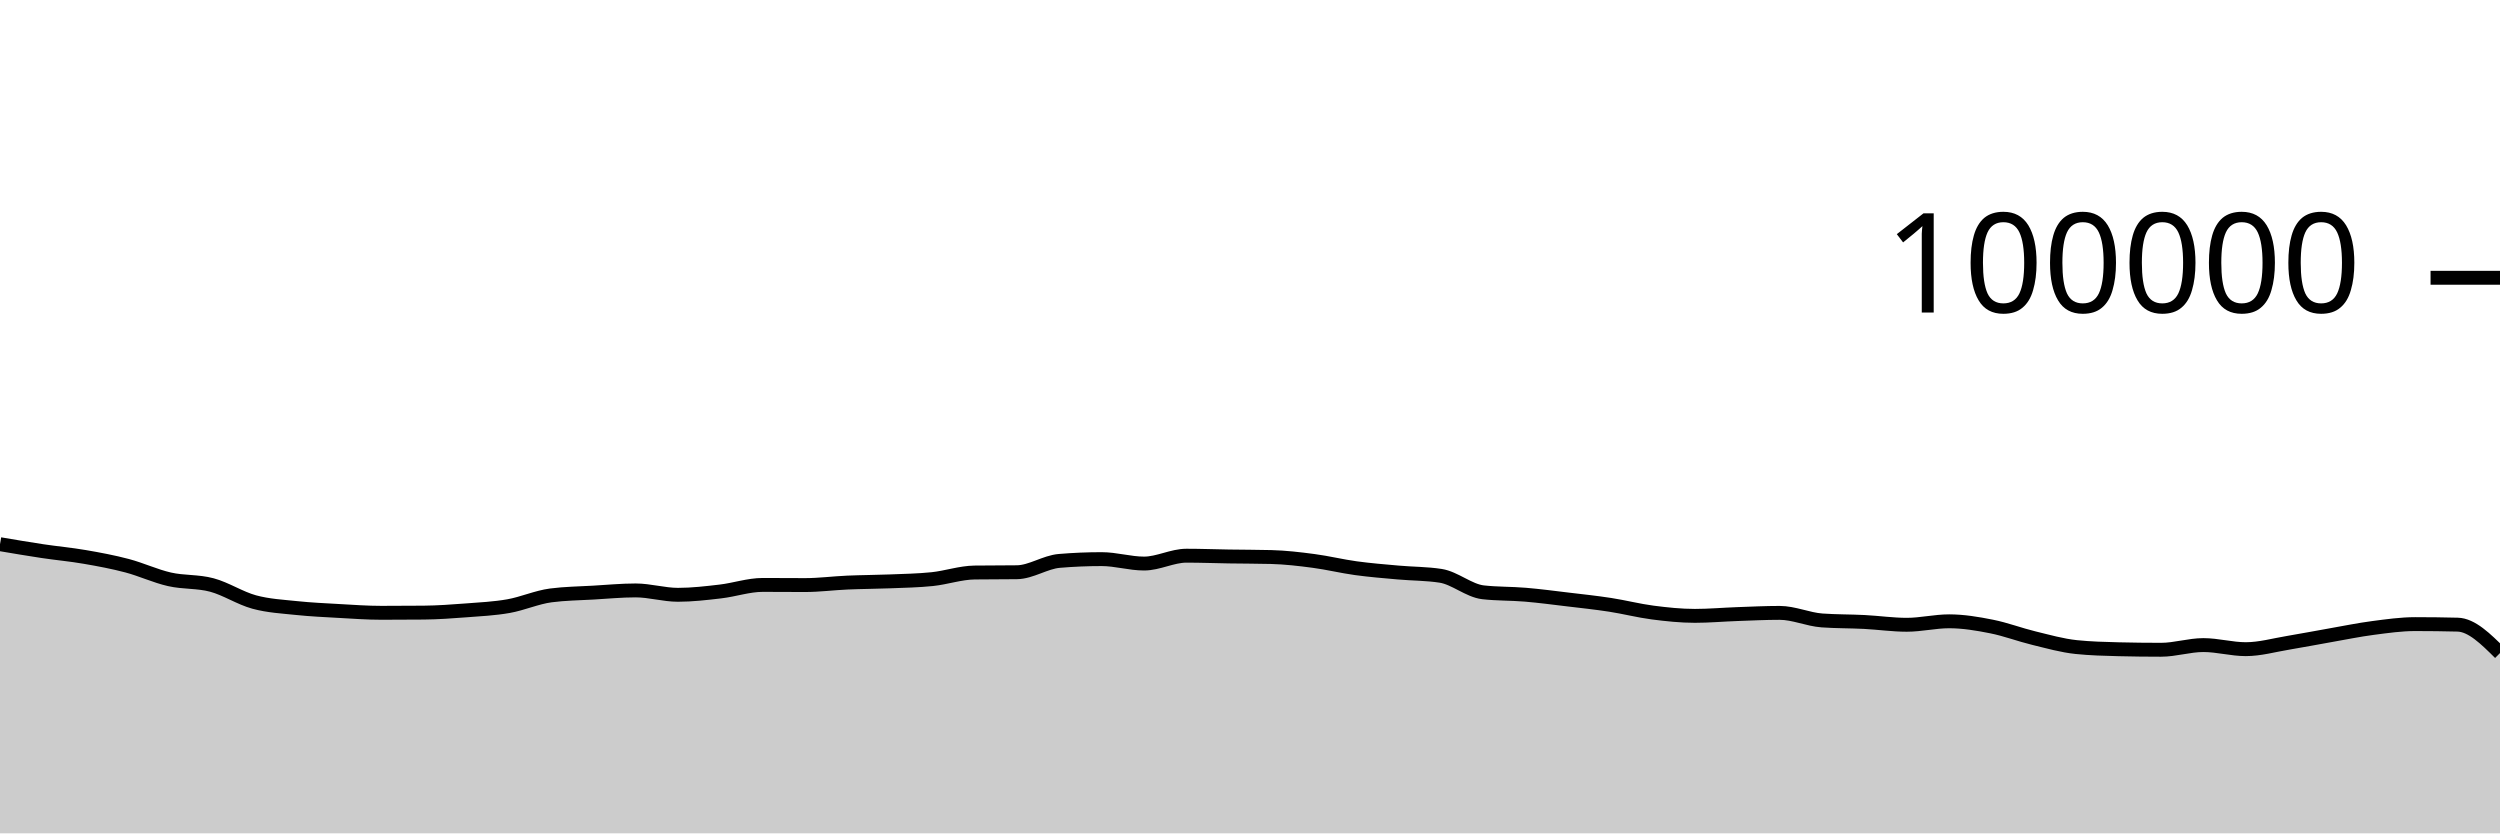
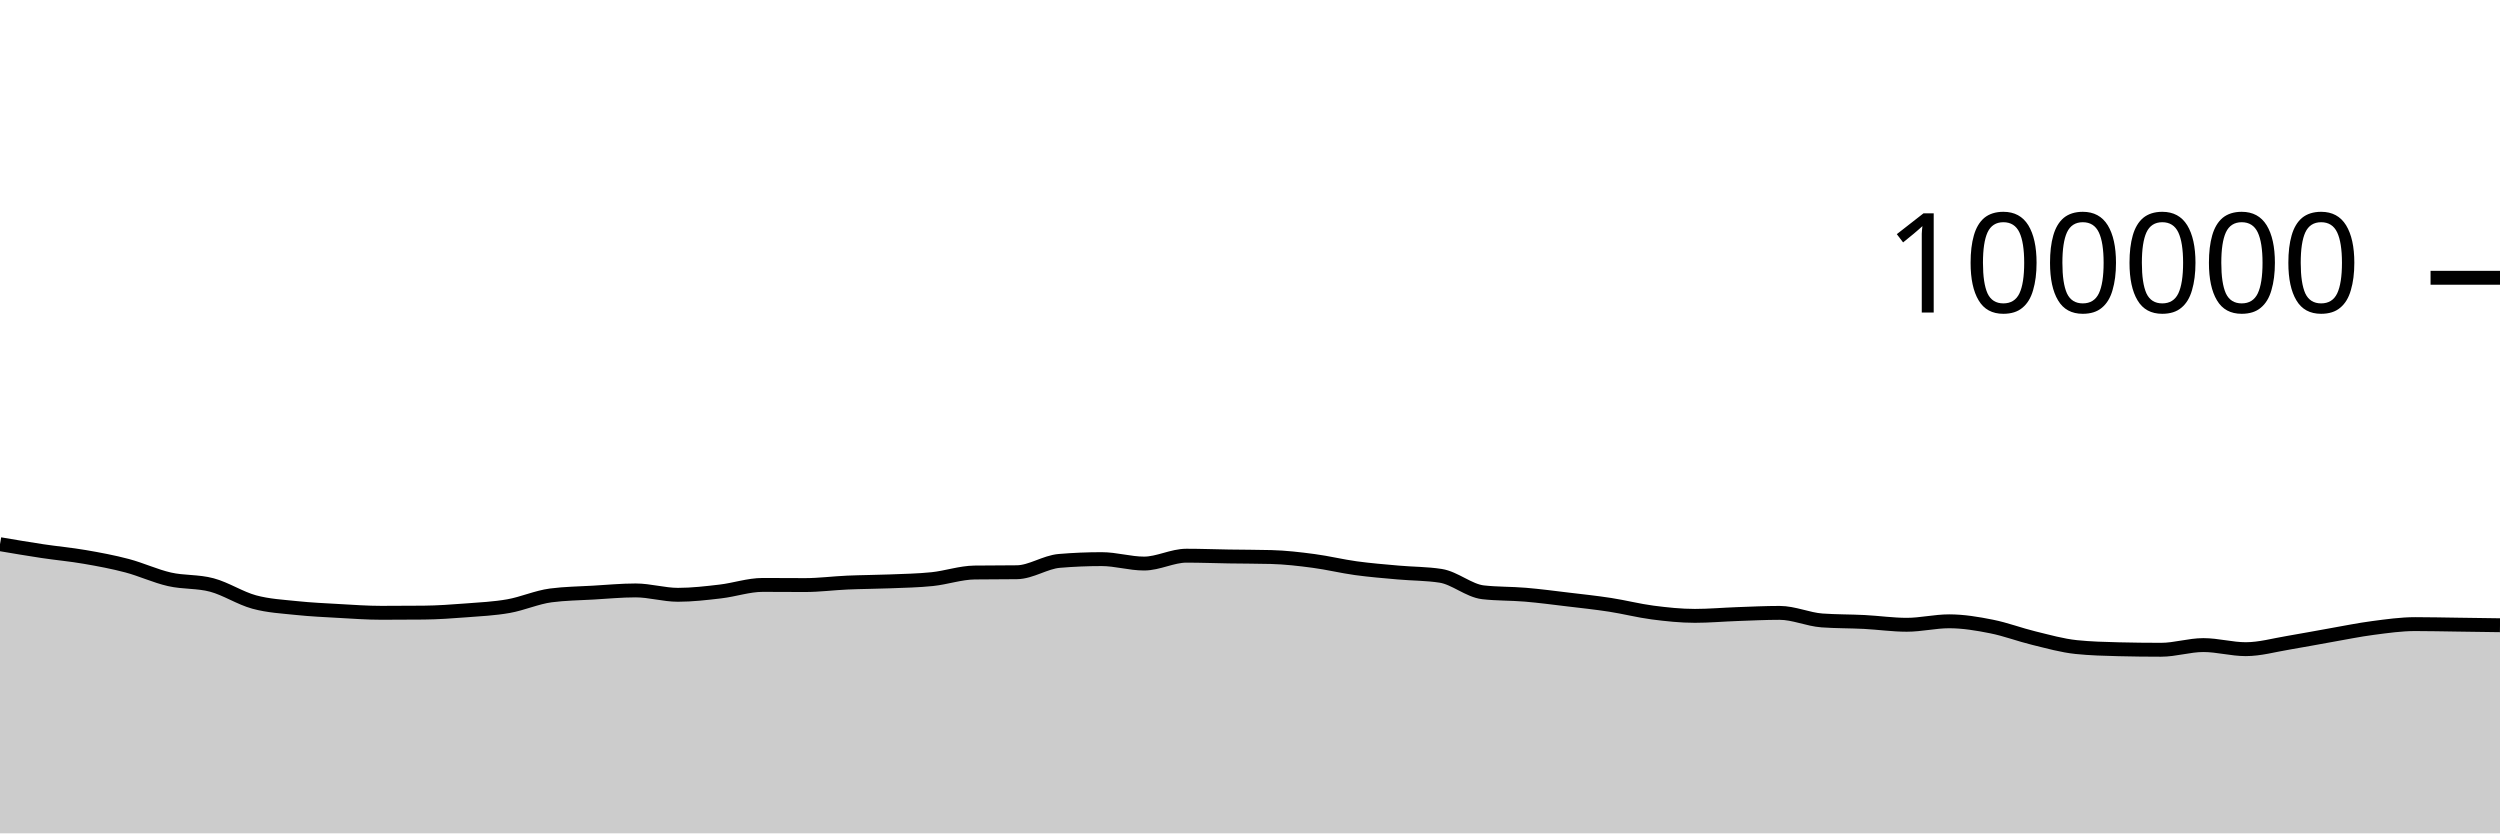
<svg xmlns="http://www.w3.org/2000/svg" viewBox="0 0 180 60">
  <g transform="translate(0,20)">
-     <path class="area" fill="rgba(0, 0, 0, 0.2)" d="M0,19.181C1.017,19.354,2.034,19.527,3.051,19.68C4.068,19.833,5.085,19.923,6.102,20.099C7.119,20.274,8.136,20.463,9.153,20.732C10.169,21.001,11.186,21.48,12.203,21.711C13.22,21.943,14.237,21.847,15.254,22.12C16.271,22.393,17.288,23.07,18.305,23.346C19.322,23.623,20.339,23.673,21.356,23.78C22.373,23.887,23.39,23.933,24.407,23.99C25.424,24.047,26.441,24.122,27.458,24.122C28.475,24.122,29.492,24.117,30.508,24.108C31.525,24.098,32.542,24.025,33.559,23.947C34.576,23.87,35.593,23.821,36.61,23.642C37.627,23.462,38.644,23.003,39.661,22.869C40.678,22.735,41.695,22.728,42.712,22.668C43.729,22.609,44.746,22.51,45.763,22.51C46.78,22.51,47.797,22.826,48.814,22.826C49.831,22.826,50.847,22.706,51.864,22.587C52.881,22.469,53.898,22.114,54.915,22.114C55.932,22.114,56.949,22.125,57.966,22.125C58.983,22.125,60,21.989,61.017,21.945C62.034,21.9,63.051,21.9,64.068,21.859C65.085,21.818,66.102,21.803,67.119,21.697C68.136,21.591,69.153,21.235,70.169,21.221C71.186,21.208,72.203,21.215,73.22,21.201C74.237,21.188,75.254,20.47,76.271,20.385C77.288,20.299,78.305,20.257,79.322,20.257C80.339,20.257,81.356,20.576,82.373,20.576C83.39,20.576,84.407,20.01,85.424,20.01C86.441,20.01,87.458,20.05,88.475,20.066C89.492,20.082,90.508,20.08,91.525,20.106C92.542,20.132,93.559,20.251,94.576,20.386C95.593,20.52,96.61,20.772,97.627,20.911C98.644,21.051,99.661,21.131,100.678,21.222C101.695,21.313,102.712,21.301,103.729,21.459C104.746,21.617,105.763,22.531,106.78,22.646C107.797,22.761,108.814,22.733,109.831,22.819C110.847,22.905,111.864,23.04,112.881,23.162C113.898,23.283,114.915,23.391,115.932,23.548C116.949,23.705,117.966,23.969,118.983,24.102C120,24.234,121.017,24.342,122.034,24.342C123.051,24.342,124.068,24.249,125.085,24.214C126.102,24.178,127.119,24.127,128.136,24.127C129.153,24.127,130.169,24.598,131.186,24.672C132.203,24.745,133.22,24.73,134.237,24.782C135.254,24.835,136.271,24.984,137.288,24.984C138.305,24.984,139.322,24.734,140.339,24.734C141.356,24.734,142.373,24.905,143.39,25.108C144.407,25.31,145.424,25.7,146.441,25.946C147.458,26.193,148.475,26.484,149.492,26.589C150.508,26.694,151.525,26.721,152.542,26.746C153.559,26.771,154.576,26.783,155.593,26.783C156.61,26.783,157.627,26.446,158.644,26.446C159.661,26.446,160.678,26.74,161.695,26.74C162.712,26.74,163.729,26.449,164.746,26.281C165.763,26.114,166.78,25.913,167.797,25.736C168.814,25.558,169.831,25.348,170.847,25.215C171.864,25.081,172.881,24.936,173.898,24.936C174.915,24.936,175.932,24.949,176.949,24.974C177.966,25,178.983,26.01,180,27.02L180,40C178.983,40,177.966,40,176.949,40C175.932,40,174.915,40,173.898,40C172.881,40,171.864,40,170.847,40C169.831,40,168.814,40,167.797,40C166.78,40,165.763,40,164.746,40C163.729,40,162.712,40,161.695,40C160.678,40,159.661,40,158.644,40C157.627,40,156.61,40,155.593,40C154.576,40,153.559,40,152.542,40C151.525,40,150.508,40,149.492,40C148.475,40,147.458,40,146.441,40C145.424,40,144.407,40,143.39,40C142.373,40,141.356,40,140.339,40C139.322,40,138.305,40,137.288,40C136.271,40,135.254,40,134.237,40C133.22,40,132.203,40,131.186,40C130.169,40,129.153,40,128.136,40C127.119,40,126.102,40,125.085,40C124.068,40,123.051,40,122.034,40C121.017,40,120,40,118.983,40C117.966,40,116.949,40,115.932,40C114.915,40,113.898,40,112.881,40C111.864,40,110.847,40,109.831,40C108.814,40,107.797,40,106.78,40C105.763,40,104.746,40,103.729,40C102.712,40,101.695,40,100.678,40C99.661,40,98.644,40,97.627,40C96.61,40,95.593,40,94.576,40C93.559,40,92.542,40,91.525,40C90.508,40,89.492,40,88.475,40C87.458,40,86.441,40,85.424,40C84.407,40,83.39,40,82.373,40C81.356,40,80.339,40,79.322,40C78.305,40,77.288,40,76.271,40C75.254,40,74.237,40,73.22,40C72.203,40,71.186,40,70.169,40C69.153,40,68.136,40,67.119,40C66.102,40,65.085,40,64.068,40C63.051,40,62.034,40,61.017,40C60,40,58.983,40,57.966,40C56.949,40,55.932,40,54.915,40C53.898,40,52.881,40,51.864,40C50.847,40,49.831,40,48.814,40C47.797,40,46.78,40,45.763,40C44.746,40,43.729,40,42.712,40C41.695,40,40.678,40,39.661,40C38.644,40,37.627,40,36.61,40C35.593,40,34.576,40,33.559,40C32.542,40,31.525,40,30.508,40C29.492,40,28.475,40,27.458,40C26.441,40,25.424,40,24.407,40C23.39,40,22.373,40,21.356,40C20.339,40,19.322,40,18.305,40C17.288,40,16.271,40,15.254,40C14.237,40,13.22,40,12.203,40C11.186,40,10.169,40,9.153,40C8.136,40,7.119,40,6.102,40C5.085,40,4.068,40,3.051,40C2.034,40,1.017,40,0,40Z" />
-     <path class="line" stroke="black" fill="none" d="M0,19.181C1.017,19.354,2.034,19.527,3.051,19.68C4.068,19.833,5.085,19.923,6.102,20.099C7.119,20.274,8.136,20.463,9.153,20.732C10.169,21.001,11.186,21.48,12.203,21.711C13.22,21.943,14.237,21.847,15.254,22.12C16.271,22.393,17.288,23.07,18.305,23.346C19.322,23.623,20.339,23.673,21.356,23.78C22.373,23.887,23.39,23.933,24.407,23.99C25.424,24.047,26.441,24.122,27.458,24.122C28.475,24.122,29.492,24.117,30.508,24.108C31.525,24.098,32.542,24.025,33.559,23.947C34.576,23.87,35.593,23.821,36.61,23.642C37.627,23.462,38.644,23.003,39.661,22.869C40.678,22.735,41.695,22.728,42.712,22.668C43.729,22.609,44.746,22.51,45.763,22.51C46.78,22.51,47.797,22.826,48.814,22.826C49.831,22.826,50.847,22.706,51.864,22.587C52.881,22.469,53.898,22.114,54.915,22.114C55.932,22.114,56.949,22.125,57.966,22.125C58.983,22.125,60,21.989,61.017,21.945C62.034,21.9,63.051,21.9,64.068,21.859C65.085,21.818,66.102,21.803,67.119,21.697C68.136,21.591,69.153,21.235,70.169,21.221C71.186,21.208,72.203,21.215,73.22,21.201C74.237,21.188,75.254,20.47,76.271,20.385C77.288,20.299,78.305,20.257,79.322,20.257C80.339,20.257,81.356,20.576,82.373,20.576C83.39,20.576,84.407,20.01,85.424,20.01C86.441,20.01,87.458,20.05,88.475,20.066C89.492,20.082,90.508,20.08,91.525,20.106C92.542,20.132,93.559,20.251,94.576,20.386C95.593,20.52,96.61,20.772,97.627,20.911C98.644,21.051,99.661,21.131,100.678,21.222C101.695,21.313,102.712,21.301,103.729,21.459C104.746,21.617,105.763,22.531,106.78,22.646C107.797,22.761,108.814,22.733,109.831,22.819C110.847,22.905,111.864,23.04,112.881,23.162C113.898,23.283,114.915,23.391,115.932,23.548C116.949,23.705,117.966,23.969,118.983,24.102C120,24.234,121.017,24.342,122.034,24.342C123.051,24.342,124.068,24.249,125.085,24.214C126.102,24.178,127.119,24.127,128.136,24.127C129.153,24.127,130.169,24.598,131.186,24.672C132.203,24.745,133.22,24.73,134.237,24.782C135.254,24.835,136.271,24.984,137.288,24.984C138.305,24.984,139.322,24.734,140.339,24.734C141.356,24.734,142.373,24.905,143.39,25.108C144.407,25.31,145.424,25.7,146.441,25.946C147.458,26.193,148.475,26.484,149.492,26.589C150.508,26.694,151.525,26.721,152.542,26.746C153.559,26.771,154.576,26.783,155.593,26.783C156.61,26.783,157.627,26.446,158.644,26.446C159.661,26.446,160.678,26.74,161.695,26.74C162.712,26.74,163.729,26.449,164.746,26.281C165.763,26.114,166.78,25.913,167.797,25.736C168.814,25.558,169.831,25.348,170.847,25.215C171.864,25.081,172.881,24.936,173.898,24.936C174.915,24.936,175.932,24.949,176.949,24.974C177.966,25,178.983,26.01,180,27.02" />
+     <path class="area" fill="rgba(0, 0, 0, 0.2)" d="M0,19.181C1.017,19.354,2.034,19.527,3.051,19.68C4.068,19.833,5.085,19.923,6.102,20.099C7.119,20.274,8.136,20.463,9.153,20.732C10.169,21.001,11.186,21.48,12.203,21.711C13.22,21.943,14.237,21.847,15.254,22.12C16.271,22.393,17.288,23.07,18.305,23.346C19.322,23.623,20.339,23.673,21.356,23.78C22.373,23.887,23.39,23.933,24.407,23.99C25.424,24.047,26.441,24.122,27.458,24.122C28.475,24.122,29.492,24.117,30.508,24.108C31.525,24.098,32.542,24.025,33.559,23.947C34.576,23.87,35.593,23.821,36.61,23.642C37.627,23.462,38.644,23.003,39.661,22.869C40.678,22.735,41.695,22.728,42.712,22.668C43.729,22.609,44.746,22.51,45.763,22.51C46.78,22.51,47.797,22.826,48.814,22.826C49.831,22.826,50.847,22.706,51.864,22.587C52.881,22.469,53.898,22.114,54.915,22.114C55.932,22.114,56.949,22.125,57.966,22.125C58.983,22.125,60,21.989,61.017,21.945C62.034,21.9,63.051,21.9,64.068,21.859C65.085,21.818,66.102,21.803,67.119,21.697C68.136,21.591,69.153,21.235,70.169,21.221C71.186,21.208,72.203,21.215,73.22,21.201C74.237,21.188,75.254,20.47,76.271,20.385C77.288,20.299,78.305,20.257,79.322,20.257C80.339,20.257,81.356,20.576,82.373,20.576C83.39,20.576,84.407,20.01,85.424,20.01C86.441,20.01,87.458,20.05,88.475,20.066C89.492,20.082,90.508,20.08,91.525,20.106C92.542,20.132,93.559,20.251,94.576,20.386C95.593,20.52,96.61,20.772,97.627,20.911C98.644,21.051,99.661,21.131,100.678,21.222C101.695,21.313,102.712,21.301,103.729,21.459C104.746,21.617,105.763,22.531,106.78,22.646C107.797,22.761,108.814,22.733,109.831,22.819C110.847,22.905,111.864,23.04,112.881,23.162C113.898,23.283,114.915,23.391,115.932,23.548C116.949,23.705,117.966,23.969,118.983,24.102C120,24.234,121.017,24.342,122.034,24.342C123.051,24.342,124.068,24.249,125.085,24.214C126.102,24.178,127.119,24.127,128.136,24.127C129.153,24.127,130.169,24.598,131.186,24.672C132.203,24.745,133.22,24.73,134.237,24.782C135.254,24.835,136.271,24.984,137.288,24.984C138.305,24.984,139.322,24.734,140.339,24.734C141.356,24.734,142.373,24.905,143.39,25.108C144.407,25.31,145.424,25.7,146.441,25.946C147.458,26.193,148.475,26.484,149.492,26.589C150.508,26.694,151.525,26.721,152.542,26.746C153.559,26.771,154.576,26.783,155.593,26.783C156.61,26.783,157.627,26.446,158.644,26.446C159.661,26.446,160.678,26.74,161.695,26.74C162.712,26.74,163.729,26.449,164.746,26.281C165.763,26.114,166.78,25.913,167.797,25.736C168.814,25.558,169.831,25.348,170.847,25.215C171.864,25.081,172.881,24.936,173.898,24.936C174.915,24.936,175.932,24.961,176.949,24.974C177.966,24.988,178.983,25.003,180,25.017L180,40C178.983,40,177.966,40,176.949,40C175.932,40,174.915,40,173.898,40C172.881,40,171.864,40,170.847,40C169.831,40,168.814,40,167.797,40C166.78,40,165.763,40,164.746,40C163.729,40,162.712,40,161.695,40C160.678,40,159.661,40,158.644,40C157.627,40,156.61,40,155.593,40C154.576,40,153.559,40,152.542,40C151.525,40,150.508,40,149.492,40C148.475,40,147.458,40,146.441,40C145.424,40,144.407,40,143.39,40C142.373,40,141.356,40,140.339,40C139.322,40,138.305,40,137.288,40C136.271,40,135.254,40,134.237,40C133.22,40,132.203,40,131.186,40C130.169,40,129.153,40,128.136,40C127.119,40,126.102,40,125.085,40C124.068,40,123.051,40,122.034,40C121.017,40,120,40,118.983,40C117.966,40,116.949,40,115.932,40C114.915,40,113.898,40,112.881,40C111.864,40,110.847,40,109.831,40C108.814,40,107.797,40,106.78,40C105.763,40,104.746,40,103.729,40C102.712,40,101.695,40,100.678,40C99.661,40,98.644,40,97.627,40C96.61,40,95.593,40,94.576,40C93.559,40,92.542,40,91.525,40C90.508,40,89.492,40,88.475,40C87.458,40,86.441,40,85.424,40C84.407,40,83.39,40,82.373,40C81.356,40,80.339,40,79.322,40C78.305,40,77.288,40,76.271,40C75.254,40,74.237,40,73.22,40C72.203,40,71.186,40,70.169,40C69.153,40,68.136,40,67.119,40C66.102,40,65.085,40,64.068,40C63.051,40,62.034,40,61.017,40C60,40,58.983,40,57.966,40C56.949,40,55.932,40,54.915,40C53.898,40,52.881,40,51.864,40C50.847,40,49.831,40,48.814,40C47.797,40,46.78,40,45.763,40C44.746,40,43.729,40,42.712,40C41.695,40,40.678,40,39.661,40C38.644,40,37.627,40,36.61,40C35.593,40,34.576,40,33.559,40C32.542,40,31.525,40,30.508,40C29.492,40,28.475,40,27.458,40C26.441,40,25.424,40,24.407,40C23.39,40,22.373,40,21.356,40C20.339,40,19.322,40,18.305,40C17.288,40,16.271,40,15.254,40C14.237,40,13.22,40,12.203,40C11.186,40,10.169,40,9.153,40C8.136,40,7.119,40,6.102,40C5.085,40,4.068,40,3.051,40C2.034,40,1.017,40,0,40Z" />
+     <path class="line" stroke="black" fill="none" d="M0,19.181C1.017,19.354,2.034,19.527,3.051,19.68C4.068,19.833,5.085,19.923,6.102,20.099C7.119,20.274,8.136,20.463,9.153,20.732C10.169,21.001,11.186,21.48,12.203,21.711C13.22,21.943,14.237,21.847,15.254,22.12C16.271,22.393,17.288,23.07,18.305,23.346C19.322,23.623,20.339,23.673,21.356,23.78C22.373,23.887,23.39,23.933,24.407,23.99C25.424,24.047,26.441,24.122,27.458,24.122C28.475,24.122,29.492,24.117,30.508,24.108C31.525,24.098,32.542,24.025,33.559,23.947C34.576,23.87,35.593,23.821,36.61,23.642C37.627,23.462,38.644,23.003,39.661,22.869C40.678,22.735,41.695,22.728,42.712,22.668C43.729,22.609,44.746,22.51,45.763,22.51C46.78,22.51,47.797,22.826,48.814,22.826C49.831,22.826,50.847,22.706,51.864,22.587C52.881,22.469,53.898,22.114,54.915,22.114C55.932,22.114,56.949,22.125,57.966,22.125C58.983,22.125,60,21.989,61.017,21.945C62.034,21.9,63.051,21.9,64.068,21.859C65.085,21.818,66.102,21.803,67.119,21.697C68.136,21.591,69.153,21.235,70.169,21.221C71.186,21.208,72.203,21.215,73.22,21.201C74.237,21.188,75.254,20.47,76.271,20.385C77.288,20.299,78.305,20.257,79.322,20.257C80.339,20.257,81.356,20.576,82.373,20.576C83.39,20.576,84.407,20.01,85.424,20.01C86.441,20.01,87.458,20.05,88.475,20.066C89.492,20.082,90.508,20.08,91.525,20.106C92.542,20.132,93.559,20.251,94.576,20.386C95.593,20.52,96.61,20.772,97.627,20.911C98.644,21.051,99.661,21.131,100.678,21.222C101.695,21.313,102.712,21.301,103.729,21.459C104.746,21.617,105.763,22.531,106.78,22.646C107.797,22.761,108.814,22.733,109.831,22.819C110.847,22.905,111.864,23.04,112.881,23.162C113.898,23.283,114.915,23.391,115.932,23.548C116.949,23.705,117.966,23.969,118.983,24.102C120,24.234,121.017,24.342,122.034,24.342C123.051,24.342,124.068,24.249,125.085,24.214C126.102,24.178,127.119,24.127,128.136,24.127C129.153,24.127,130.169,24.598,131.186,24.672C132.203,24.745,133.22,24.73,134.237,24.782C135.254,24.835,136.271,24.984,137.288,24.984C138.305,24.984,139.322,24.734,140.339,24.734C141.356,24.734,142.373,24.905,143.39,25.108C144.407,25.31,145.424,25.7,146.441,25.946C147.458,26.193,148.475,26.484,149.492,26.589C150.508,26.694,151.525,26.721,152.542,26.746C153.559,26.771,154.576,26.783,155.593,26.783C156.61,26.783,157.627,26.446,158.644,26.446C159.661,26.446,160.678,26.74,161.695,26.74C162.712,26.74,163.729,26.449,164.746,26.281C165.763,26.114,166.78,25.913,167.797,25.736C168.814,25.558,169.831,25.348,170.847,25.215C171.864,25.081,172.881,24.936,173.898,24.936C174.915,24.936,175.932,24.961,176.949,24.974C177.966,24.988,178.983,25.003,180,25.017" />
    <path class="axis-ceiling" stroke-width="1" stroke="black" fill="none" d="M175,0L180,0" />
    <text class="axis-ceiling-label" font-family="sans-serif" text-anchor="end" font-size="10px" x="170" y="2.5">100000</text>
  </g>
</svg>
